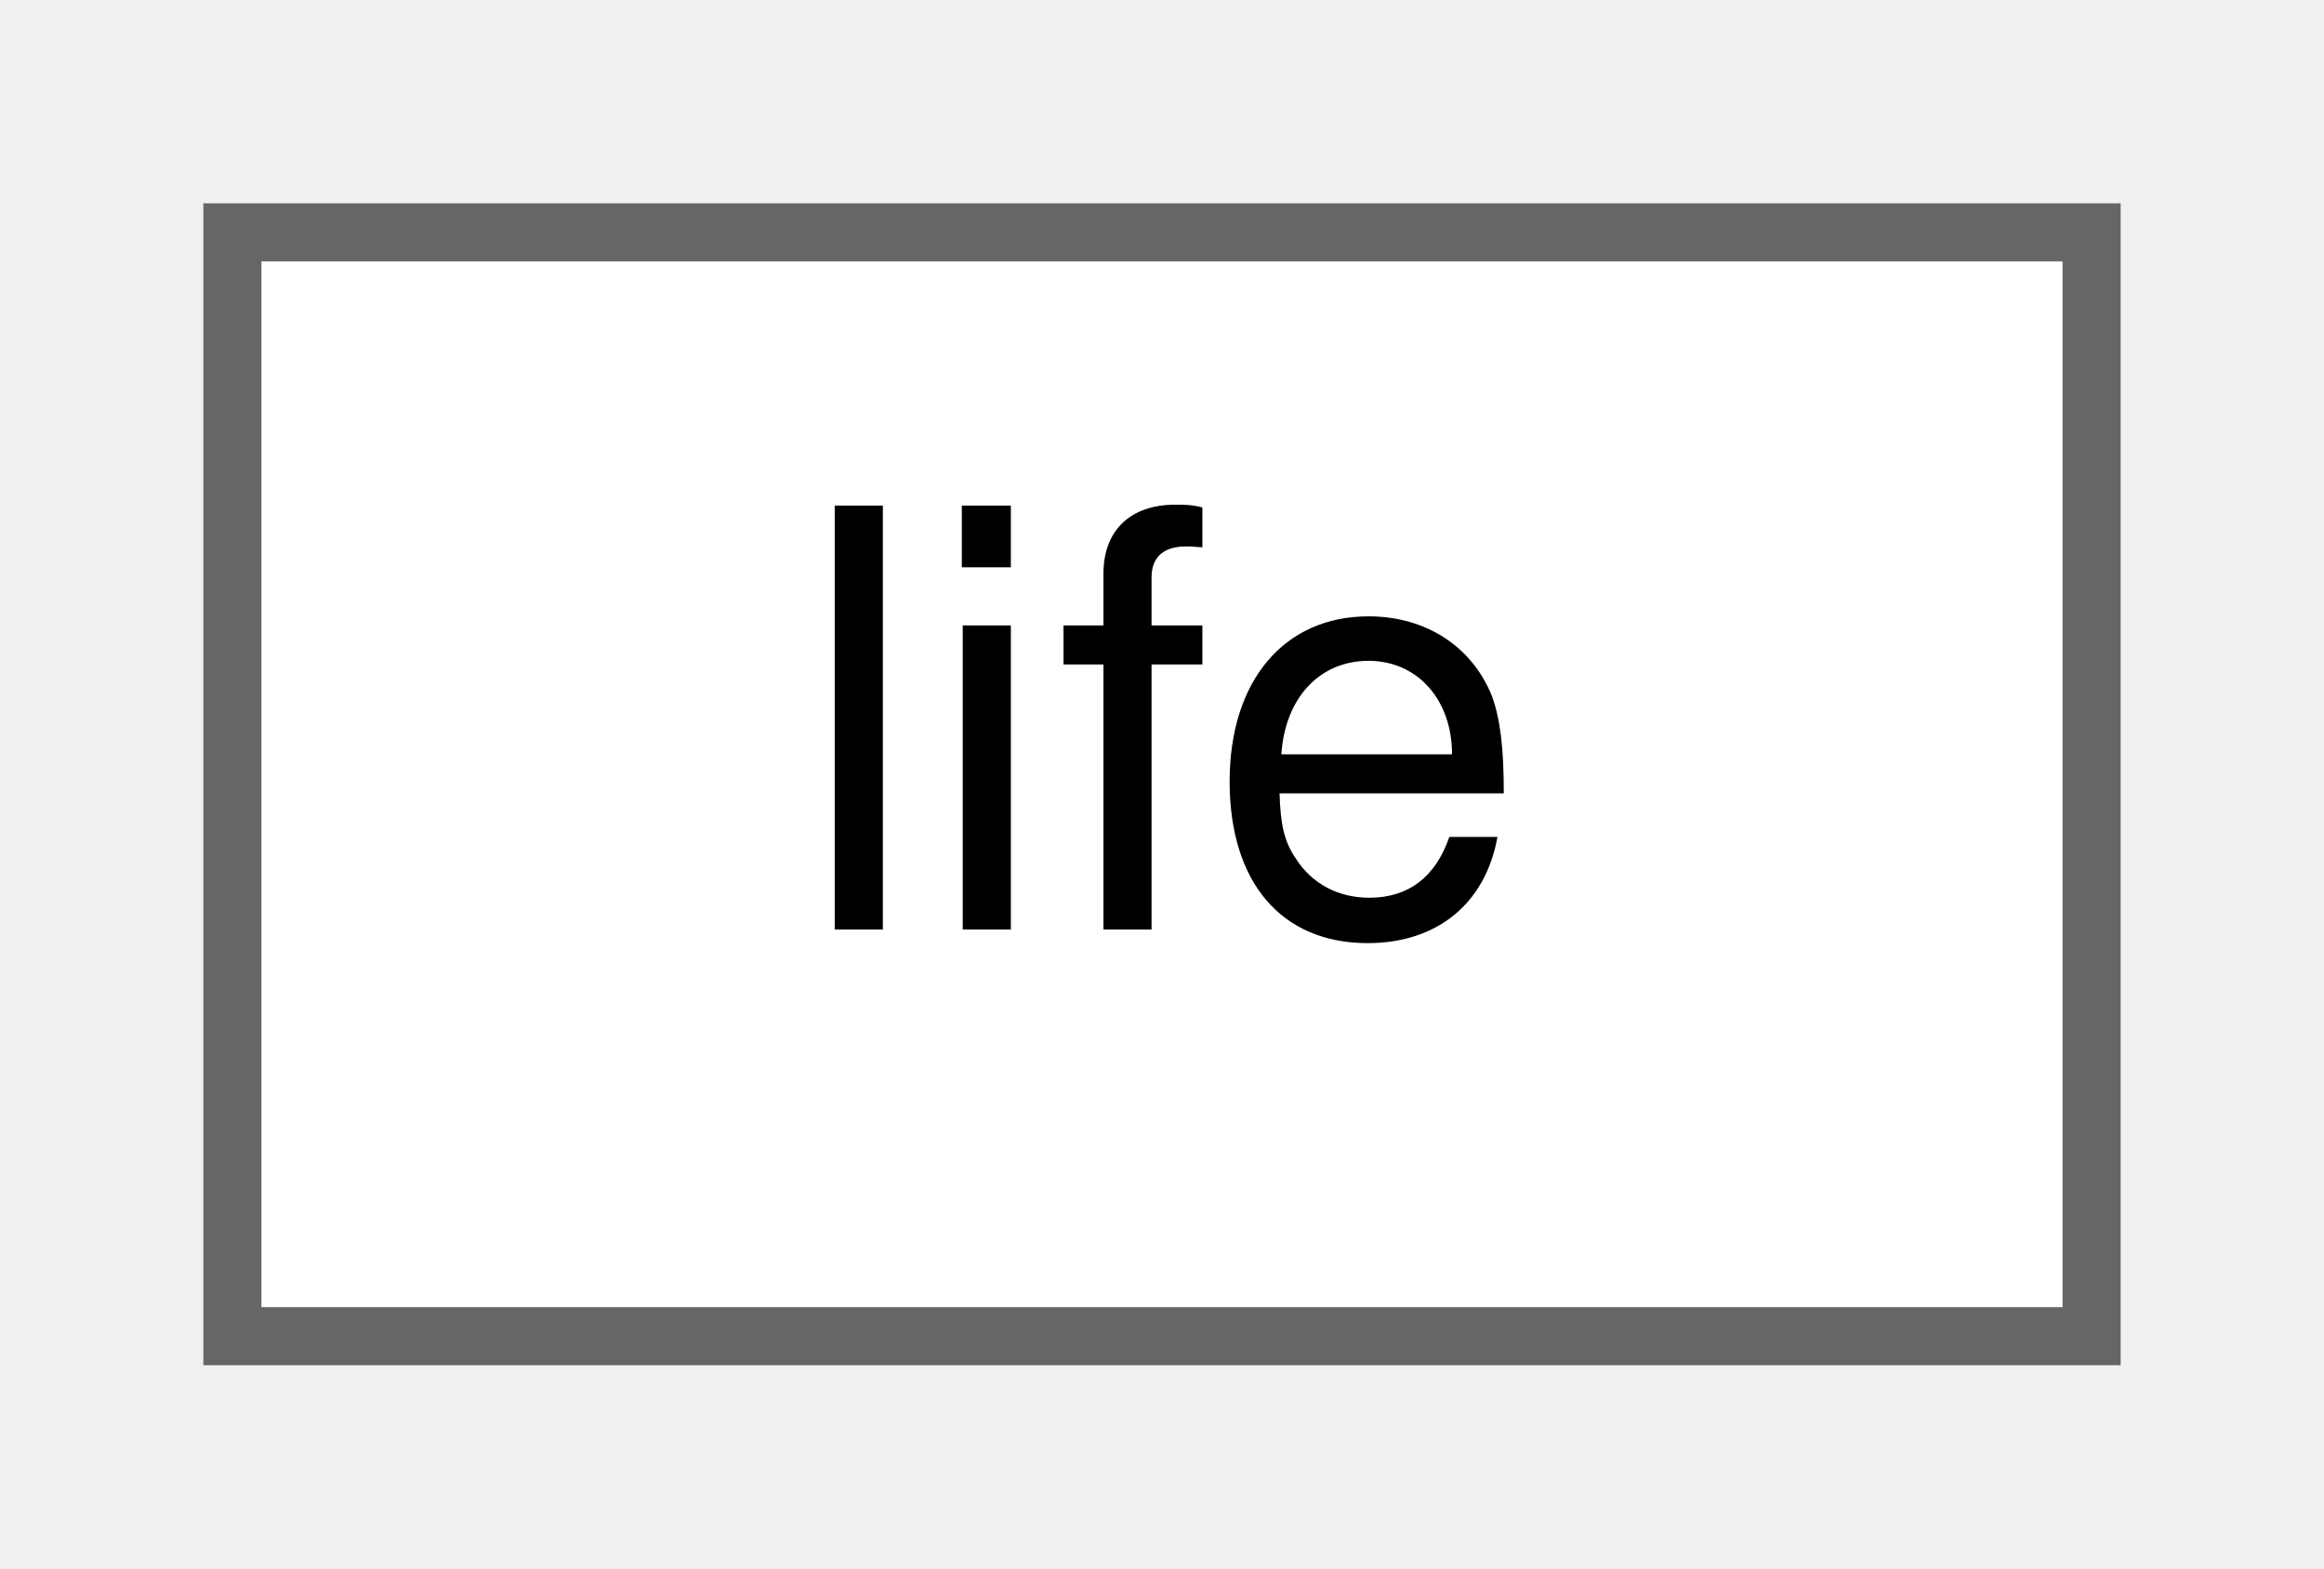
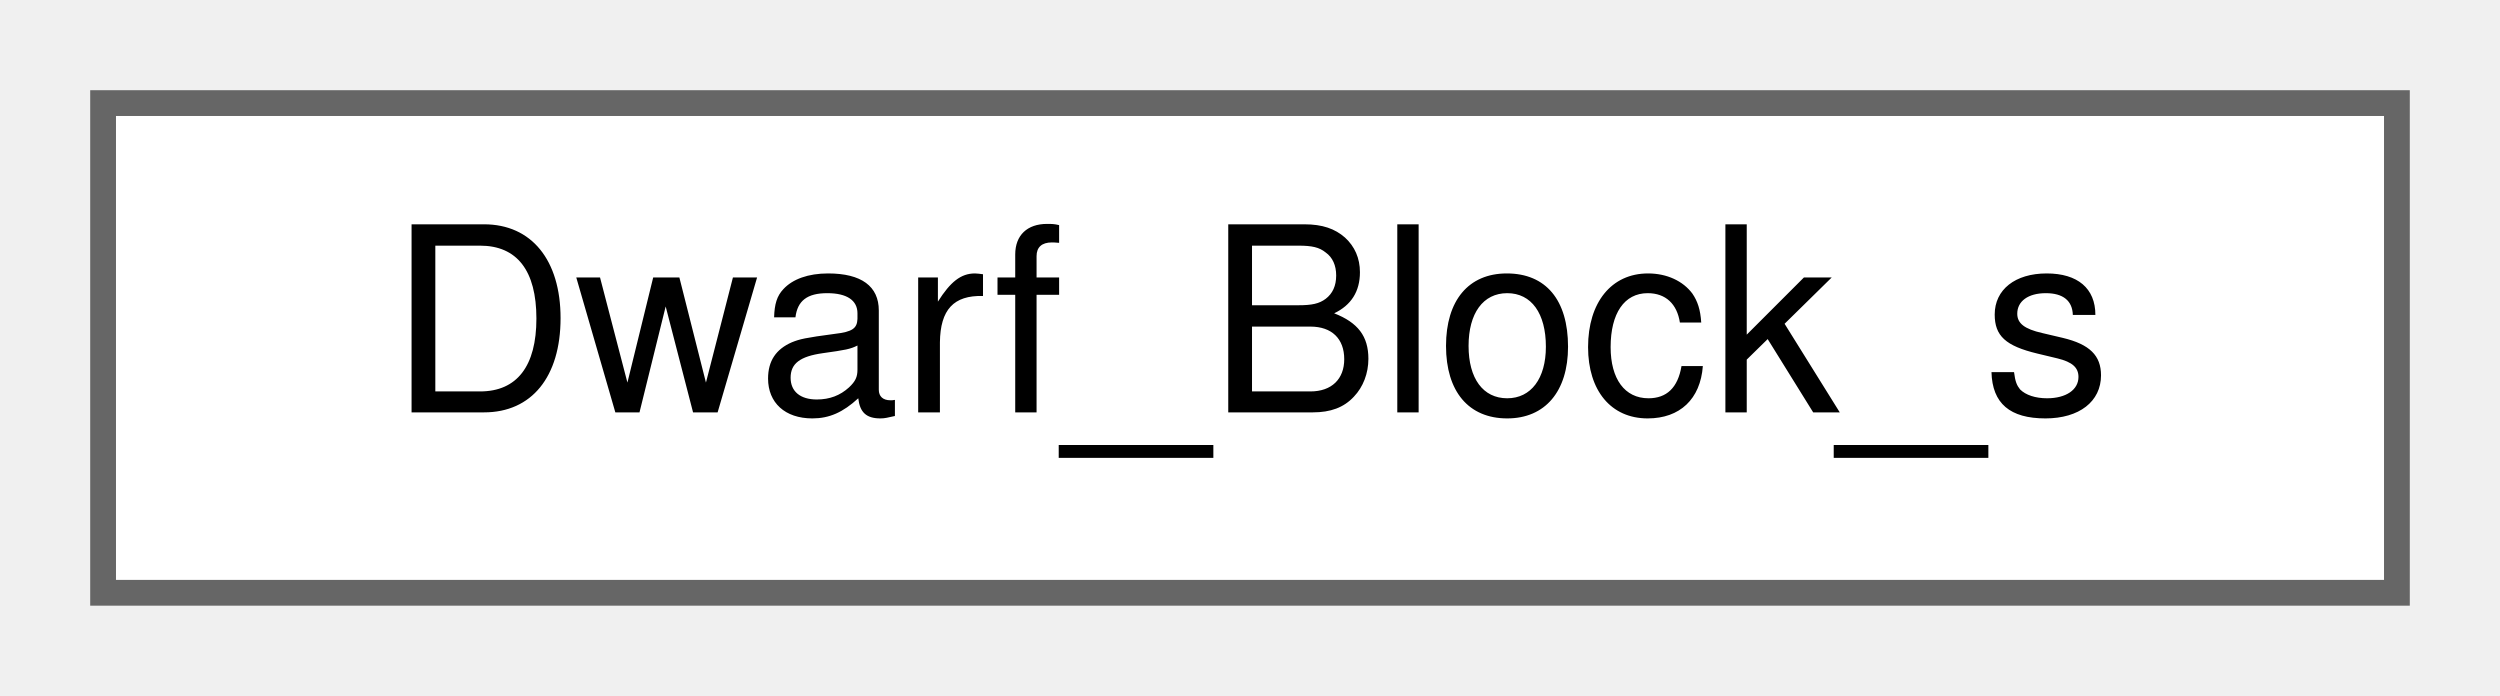
- <svg xmlns="http://www.w3.org/2000/svg" xmlns:xlink="http://www.w3.org/1999/xlink" width="40pt" height="27pt" viewBox="0.00 0.00 40.00 27.00">
+ <svg xmlns="http://www.w3.org/2000/svg" xmlns:xlink="http://www.w3.org/1999/xlink" width="97pt" height="27pt" viewBox="0.00 0.00 97.00 27.00">
  <g id="graph0" class="graph" transform="scale(1 1) rotate(0) translate(4 23)">
    <g id="Node000000" class="node">
      <g id="a_Node000000">
-         <a xlink:href="classy3c_1_1internal_1_1life.html" target="_top" xlink:title="オブジェクトのライフタイムを管理するクラス">
-           <polygon fill="white" stroke="#666666" points="32,-19 0,-19 0,0 32,0 32,-19" />
-           <text text-anchor="middle" x="16" y="-7" font-family="Helvetica,sans-Serif" font-size="10.00">life</text>
+         <a xlink:href="structDwarf__Block__s.html" target="_top" xlink:title=" ">
+           <polygon fill="white" stroke="#666666" points="89,-19 0,-19 0,0 89,0 89,-19" />
+           <text text-anchor="middle" x="44.5" y="-7" font-family="Helvetica,sans-Serif" font-size="10.00">Dwarf_Block_s</text>
        </a>
      </g>
    </g>
  </g>
</svg>
